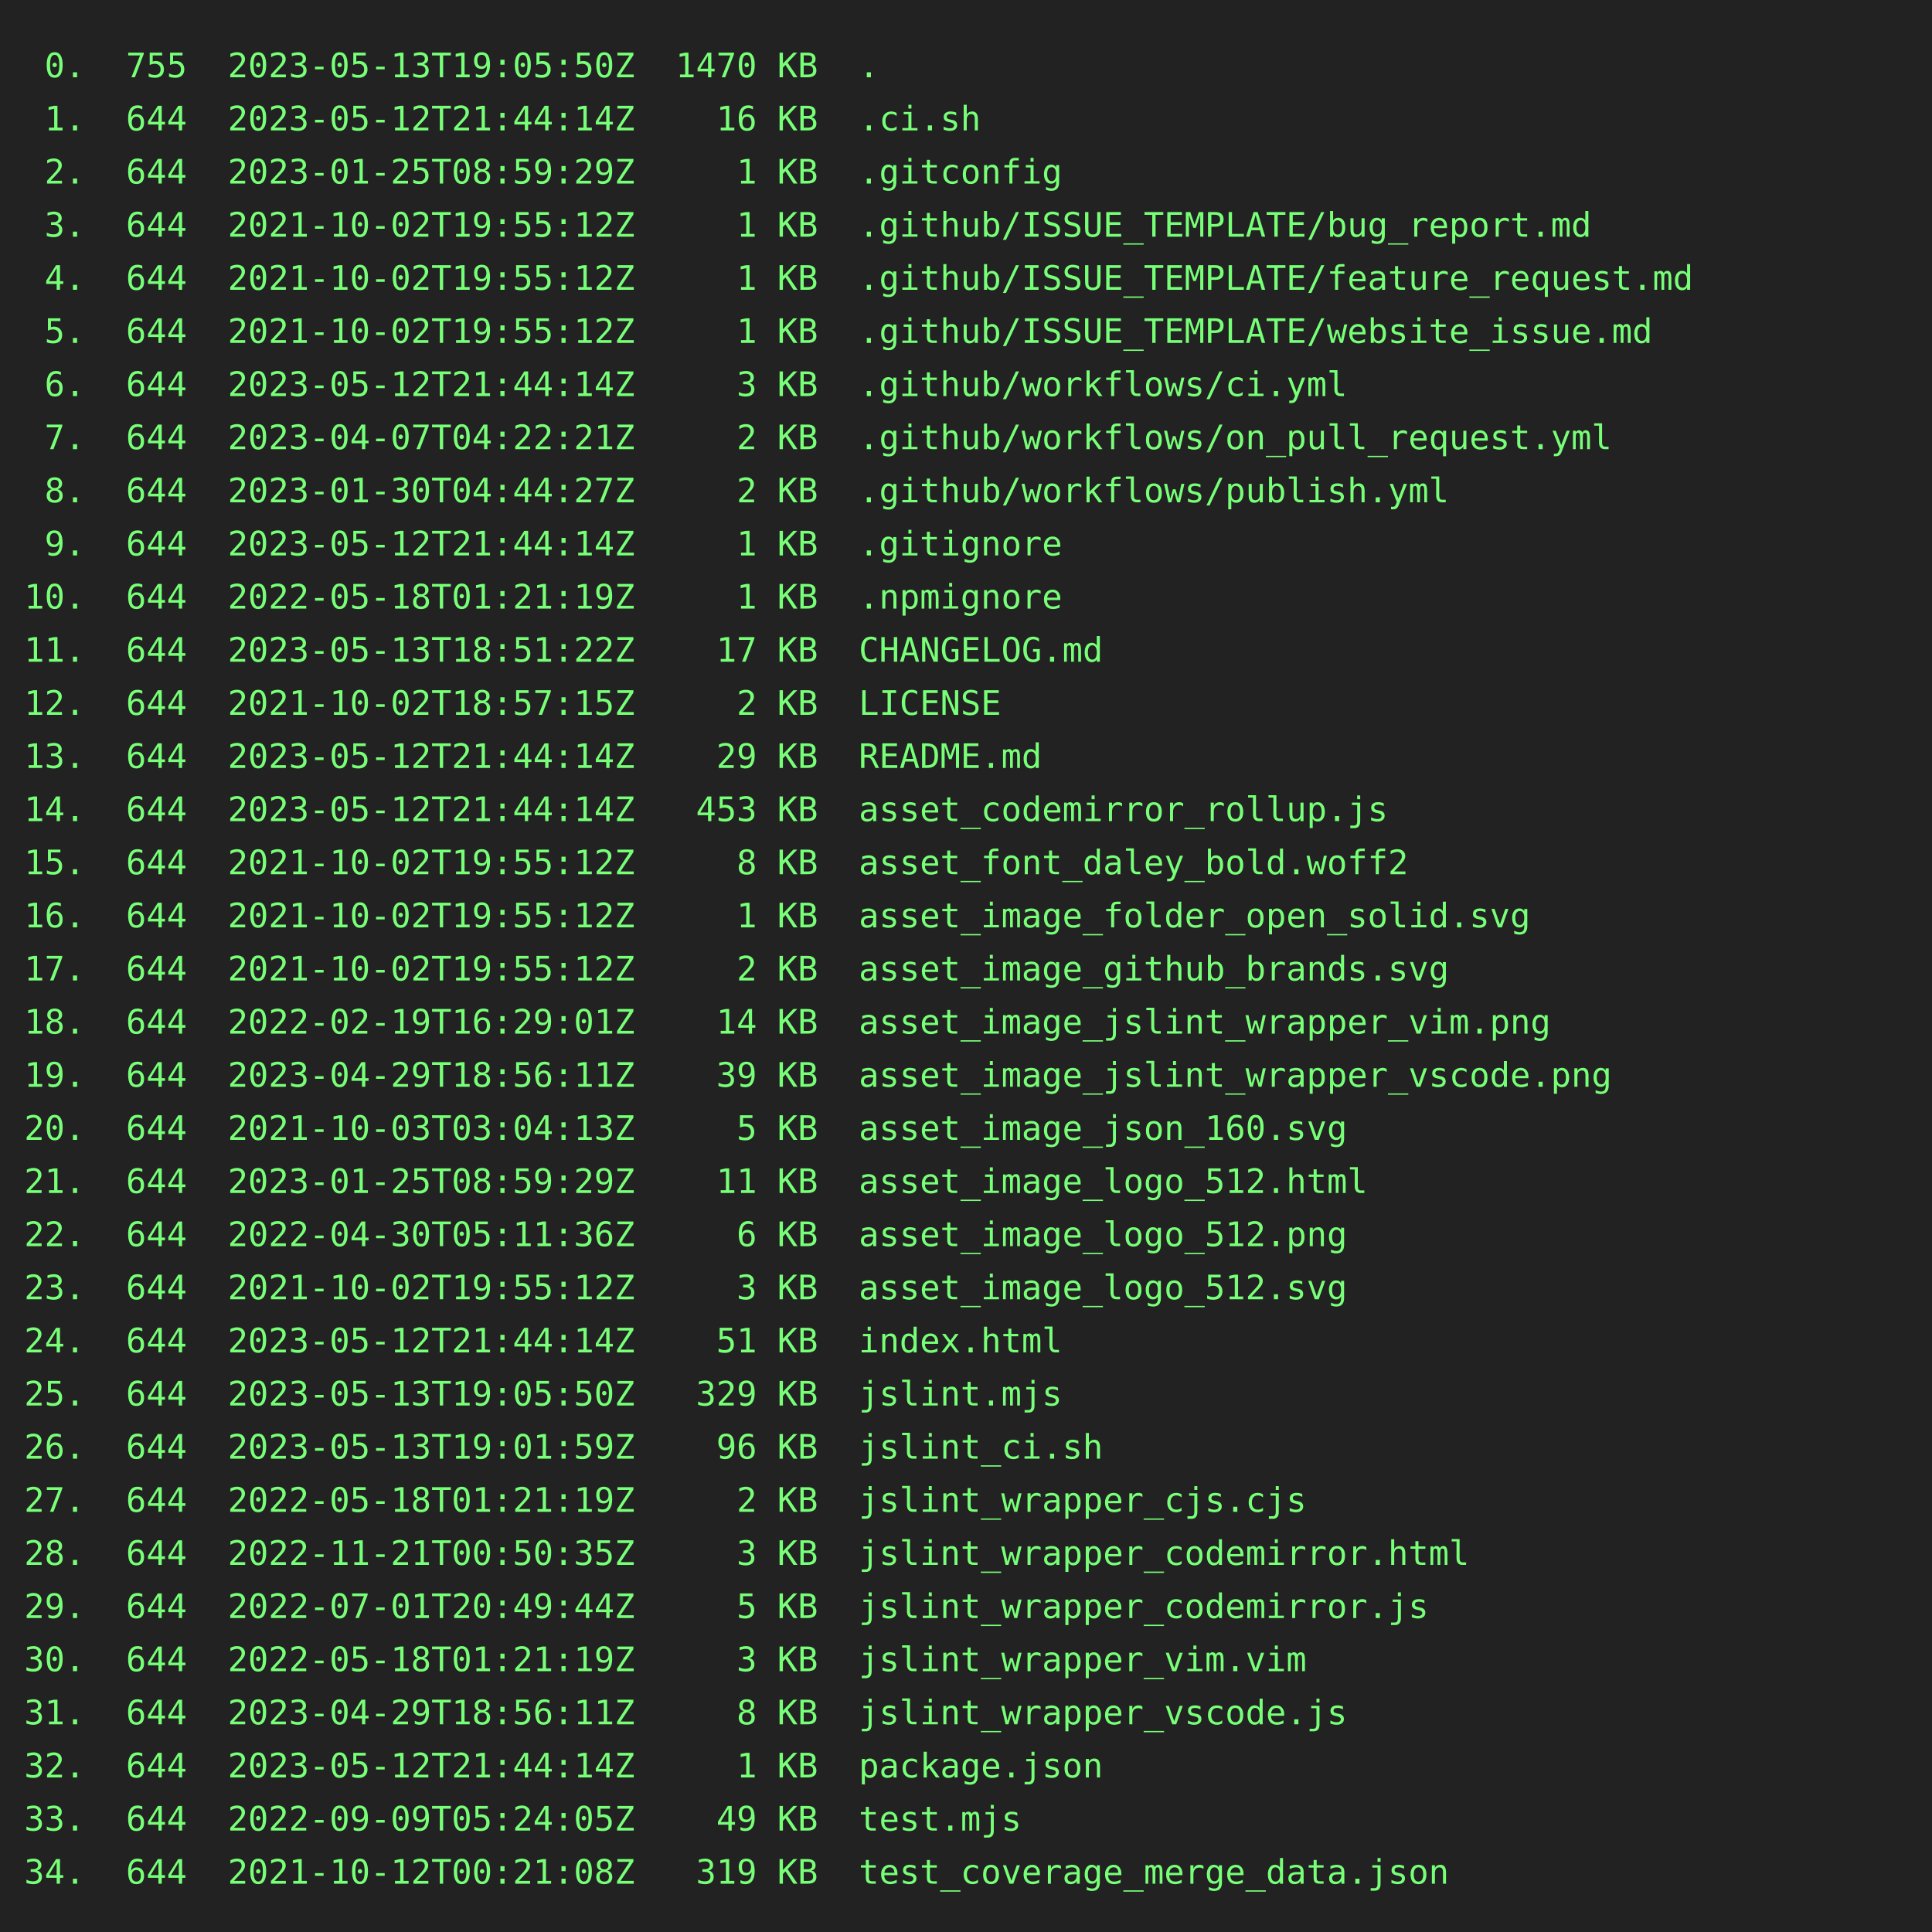
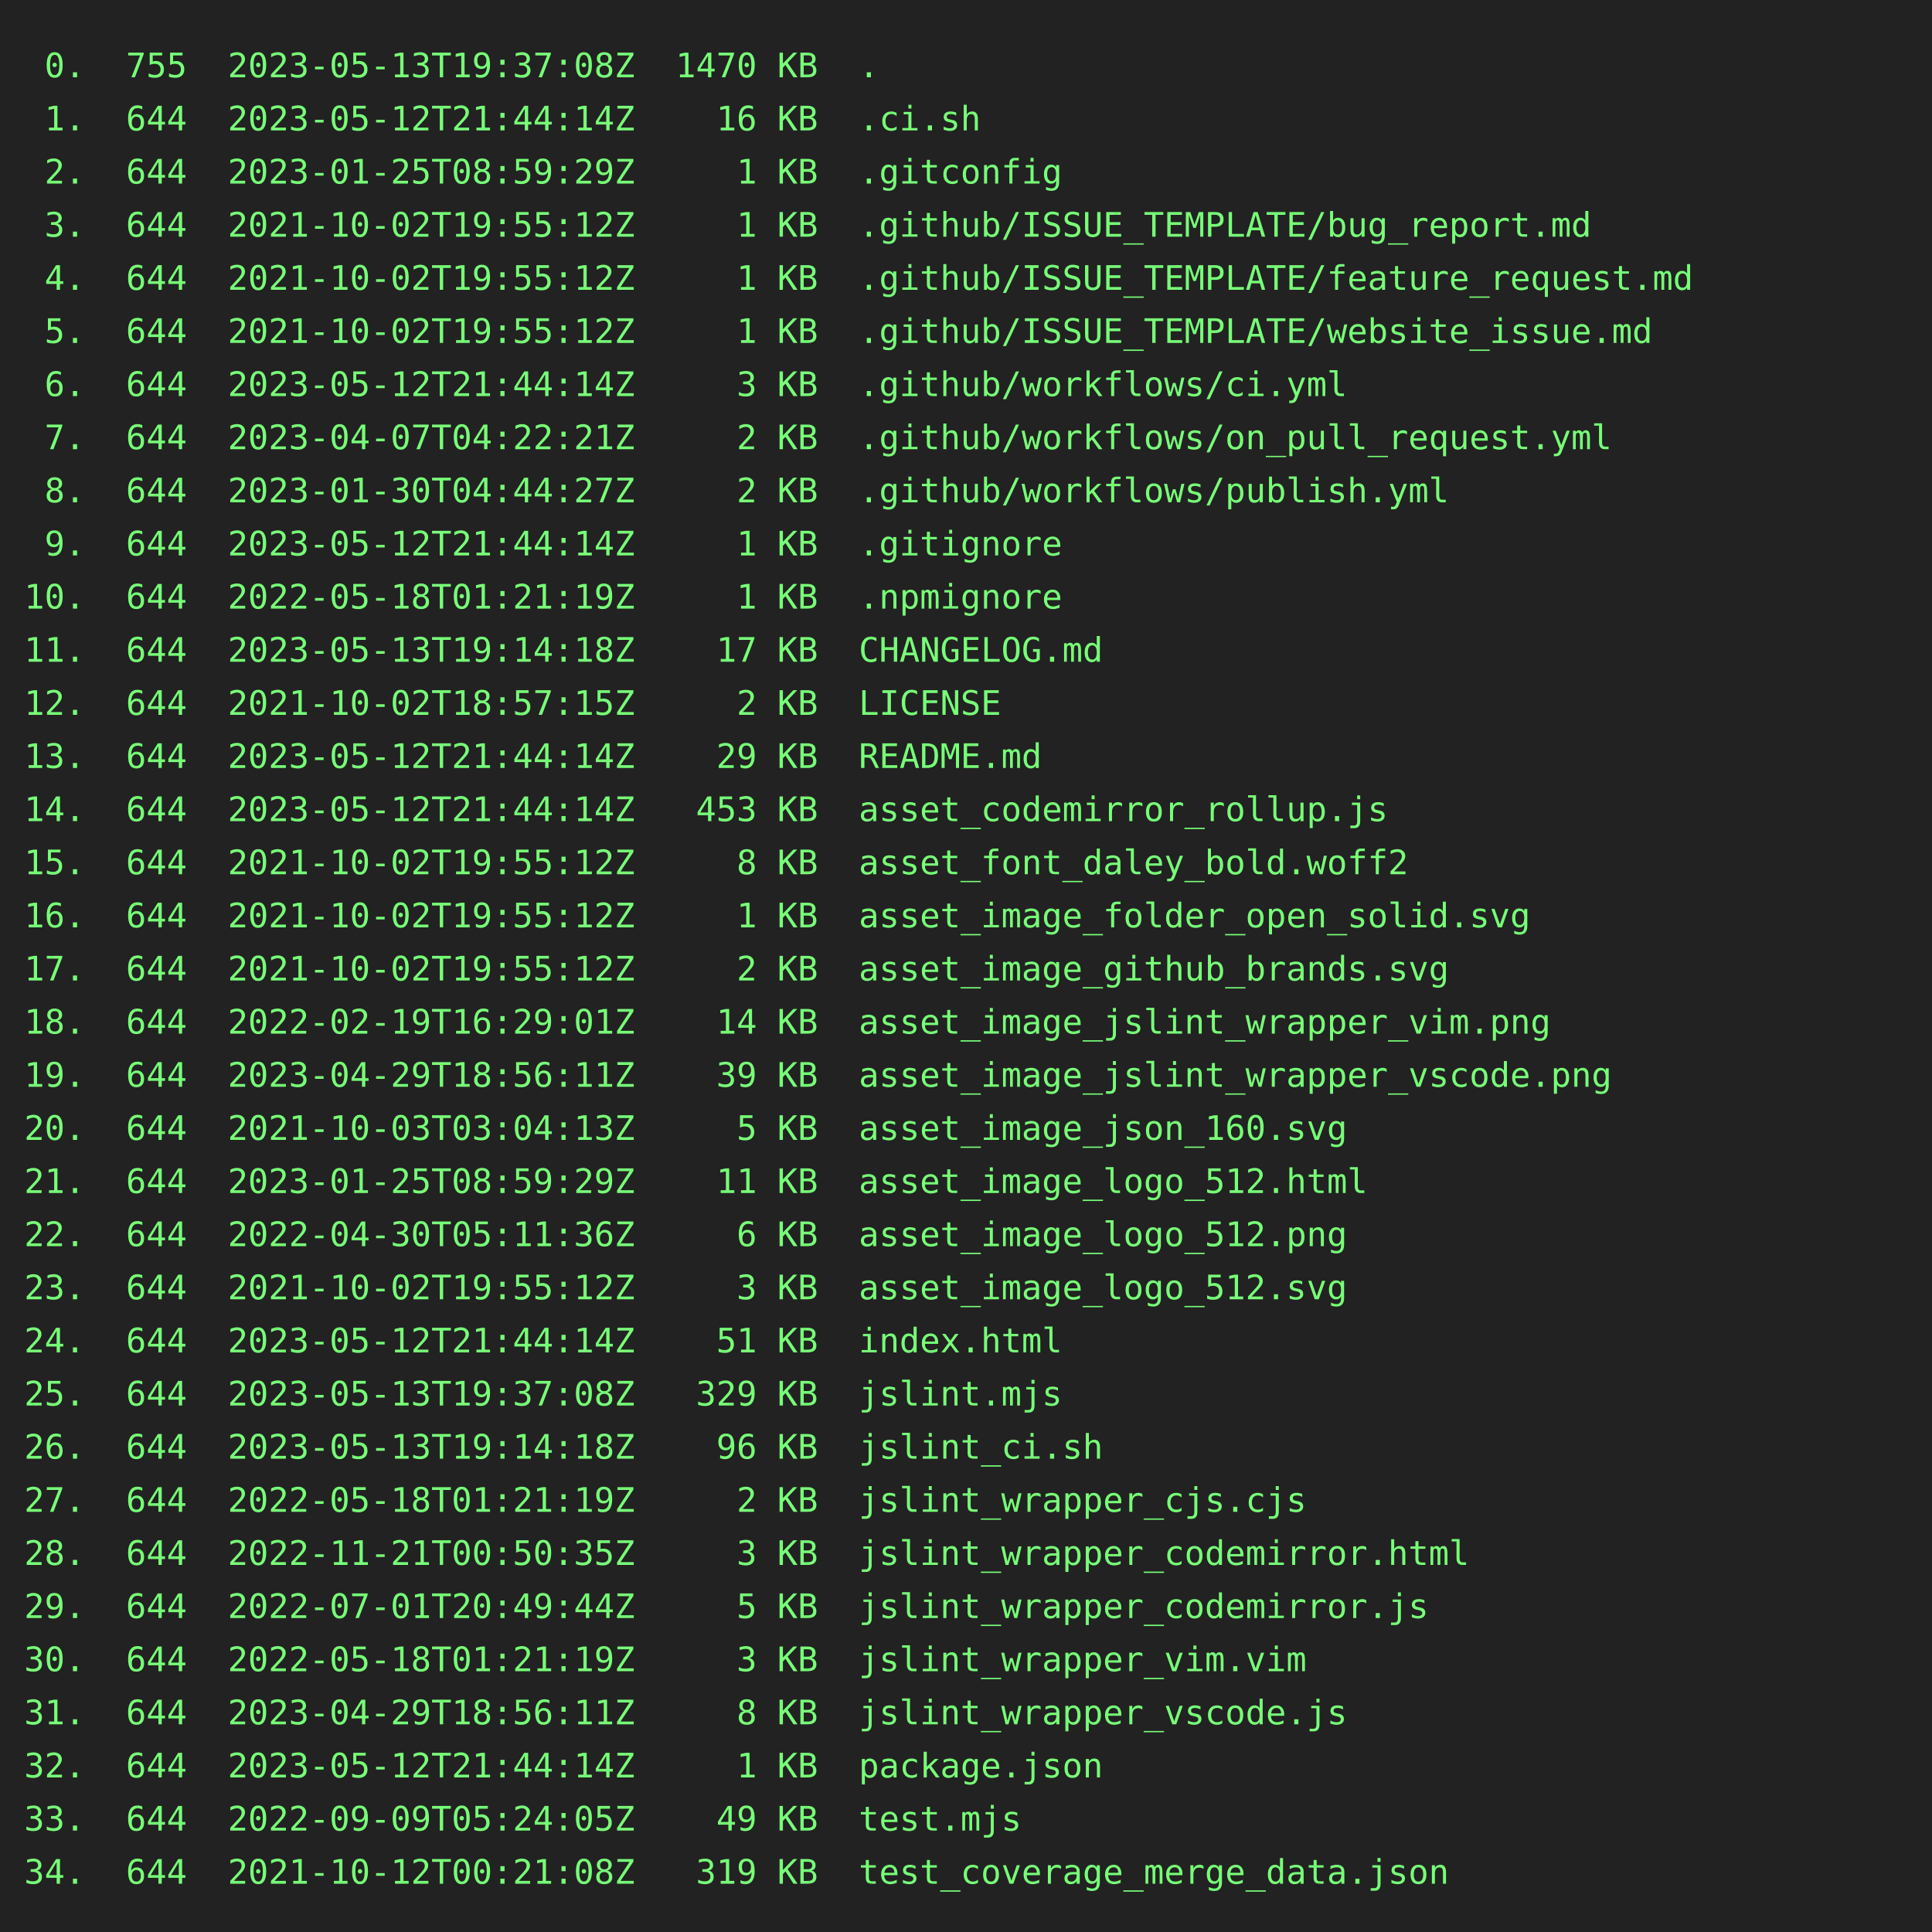
<svg xmlns="http://www.w3.org/2000/svg" height="800" width="800">
  <rect height="800" fill="#222" width="800" />
  <text fill="#7f7" font-family="consolas, menlo, monospace" font-size="14" xml:space="preserve">
-     <tspan lengthAdjust="spacingAndGlyphs" textLength="768" x="10" y="32"> 0.  755  2023-05-13T19:05:50Z  1470 KB  .                                                       </tspan>
+     <tspan lengthAdjust="spacingAndGlyphs" textLength="768" x="10" y="32"> 0.  755  2023-05-13T19:37:08Z  1470 KB  .                                                       </tspan>
    <tspan lengthAdjust="spacingAndGlyphs" textLength="768" x="10" y="54"> 1.  644  2023-05-12T21:44:14Z    16 KB  .ci.sh                                                  </tspan>
    <tspan lengthAdjust="spacingAndGlyphs" textLength="768" x="10" y="76"> 2.  644  2023-01-25T08:59:29Z     1 KB  .gitconfig                                              </tspan>
    <tspan lengthAdjust="spacingAndGlyphs" textLength="768" x="10" y="98"> 3.  644  2021-10-02T19:55:12Z     1 KB  .github/ISSUE_TEMPLATE/bug_report.md                    </tspan>
    <tspan lengthAdjust="spacingAndGlyphs" textLength="768" x="10" y="120"> 4.  644  2021-10-02T19:55:12Z     1 KB  .github/ISSUE_TEMPLATE/feature_request.md               </tspan>
    <tspan lengthAdjust="spacingAndGlyphs" textLength="768" x="10" y="142"> 5.  644  2021-10-02T19:55:12Z     1 KB  .github/ISSUE_TEMPLATE/website_issue.md                 </tspan>
    <tspan lengthAdjust="spacingAndGlyphs" textLength="768" x="10" y="164"> 6.  644  2023-05-12T21:44:14Z     3 KB  .github/workflows/ci.yml                                </tspan>
    <tspan lengthAdjust="spacingAndGlyphs" textLength="768" x="10" y="186"> 7.  644  2023-04-07T04:22:21Z     2 KB  .github/workflows/on_pull_request.yml                   </tspan>
    <tspan lengthAdjust="spacingAndGlyphs" textLength="768" x="10" y="208"> 8.  644  2023-01-30T04:44:27Z     2 KB  .github/workflows/publish.yml                           </tspan>
    <tspan lengthAdjust="spacingAndGlyphs" textLength="768" x="10" y="230"> 9.  644  2023-05-12T21:44:14Z     1 KB  .gitignore                                              </tspan>
    <tspan lengthAdjust="spacingAndGlyphs" textLength="768" x="10" y="252">10.  644  2022-05-18T01:21:19Z     1 KB  .npmignore                                              </tspan>
-     <tspan lengthAdjust="spacingAndGlyphs" textLength="768" x="10" y="274">11.  644  2023-05-13T18:51:22Z    17 KB  CHANGELOG.md                                            </tspan>
+     <tspan lengthAdjust="spacingAndGlyphs" textLength="768" x="10" y="274">11.  644  2023-05-13T19:14:18Z    17 KB  CHANGELOG.md                                            </tspan>
    <tspan lengthAdjust="spacingAndGlyphs" textLength="768" x="10" y="296">12.  644  2021-10-02T18:57:15Z     2 KB  LICENSE                                                 </tspan>
    <tspan lengthAdjust="spacingAndGlyphs" textLength="768" x="10" y="318">13.  644  2023-05-12T21:44:14Z    29 KB  README.md                                               </tspan>
    <tspan lengthAdjust="spacingAndGlyphs" textLength="768" x="10" y="340">14.  644  2023-05-12T21:44:14Z   453 KB  asset_codemirror_rollup.js                              </tspan>
    <tspan lengthAdjust="spacingAndGlyphs" textLength="768" x="10" y="362">15.  644  2021-10-02T19:55:12Z     8 KB  asset_font_daley_bold.woff2                             </tspan>
    <tspan lengthAdjust="spacingAndGlyphs" textLength="768" x="10" y="384">16.  644  2021-10-02T19:55:12Z     1 KB  asset_image_folder_open_solid.svg                       </tspan>
    <tspan lengthAdjust="spacingAndGlyphs" textLength="768" x="10" y="406">17.  644  2021-10-02T19:55:12Z     2 KB  asset_image_github_brands.svg                           </tspan>
    <tspan lengthAdjust="spacingAndGlyphs" textLength="768" x="10" y="428">18.  644  2022-02-19T16:29:01Z    14 KB  asset_image_jslint_wrapper_vim.png                      </tspan>
    <tspan lengthAdjust="spacingAndGlyphs" textLength="768" x="10" y="450">19.  644  2023-04-29T18:56:11Z    39 KB  asset_image_jslint_wrapper_vscode.png                   </tspan>
    <tspan lengthAdjust="spacingAndGlyphs" textLength="768" x="10" y="472">20.  644  2021-10-03T03:04:13Z     5 KB  asset_image_json_160.svg                                </tspan>
    <tspan lengthAdjust="spacingAndGlyphs" textLength="768" x="10" y="494">21.  644  2023-01-25T08:59:29Z    11 KB  asset_image_logo_512.html                               </tspan>
    <tspan lengthAdjust="spacingAndGlyphs" textLength="768" x="10" y="516">22.  644  2022-04-30T05:11:36Z     6 KB  asset_image_logo_512.png                                </tspan>
    <tspan lengthAdjust="spacingAndGlyphs" textLength="768" x="10" y="538">23.  644  2021-10-02T19:55:12Z     3 KB  asset_image_logo_512.svg                                </tspan>
    <tspan lengthAdjust="spacingAndGlyphs" textLength="768" x="10" y="560">24.  644  2023-05-12T21:44:14Z    51 KB  index.html                                              </tspan>
-     <tspan lengthAdjust="spacingAndGlyphs" textLength="768" x="10" y="582">25.  644  2023-05-13T19:05:50Z   329 KB  jslint.mjs                                              </tspan>
-     <tspan lengthAdjust="spacingAndGlyphs" textLength="768" x="10" y="604">26.  644  2023-05-13T19:01:59Z    96 KB  jslint_ci.sh                                            </tspan>
+     <tspan lengthAdjust="spacingAndGlyphs" textLength="768" x="10" y="582">25.  644  2023-05-13T19:37:08Z   329 KB  jslint.mjs                                              </tspan>
+     <tspan lengthAdjust="spacingAndGlyphs" textLength="768" x="10" y="604">26.  644  2023-05-13T19:14:18Z    96 KB  jslint_ci.sh                                            </tspan>
    <tspan lengthAdjust="spacingAndGlyphs" textLength="768" x="10" y="626">27.  644  2022-05-18T01:21:19Z     2 KB  jslint_wrapper_cjs.cjs                                  </tspan>
    <tspan lengthAdjust="spacingAndGlyphs" textLength="768" x="10" y="648">28.  644  2022-11-21T00:50:35Z     3 KB  jslint_wrapper_codemirror.html                          </tspan>
    <tspan lengthAdjust="spacingAndGlyphs" textLength="768" x="10" y="670">29.  644  2022-07-01T20:49:44Z     5 KB  jslint_wrapper_codemirror.js                            </tspan>
    <tspan lengthAdjust="spacingAndGlyphs" textLength="768" x="10" y="692">30.  644  2022-05-18T01:21:19Z     3 KB  jslint_wrapper_vim.vim                                  </tspan>
    <tspan lengthAdjust="spacingAndGlyphs" textLength="768" x="10" y="714">31.  644  2023-04-29T18:56:11Z     8 KB  jslint_wrapper_vscode.js                                </tspan>
    <tspan lengthAdjust="spacingAndGlyphs" textLength="768" x="10" y="736">32.  644  2023-05-12T21:44:14Z     1 KB  package.json                                            </tspan>
    <tspan lengthAdjust="spacingAndGlyphs" textLength="768" x="10" y="758">33.  644  2022-09-09T05:24:05Z    49 KB  test.mjs                                                </tspan>
    <tspan lengthAdjust="spacingAndGlyphs" textLength="768" x="10" y="780">34.  644  2021-10-12T00:21:08Z   319 KB  test_coverage_merge_data.json                           </tspan>
  </text>
</svg>
